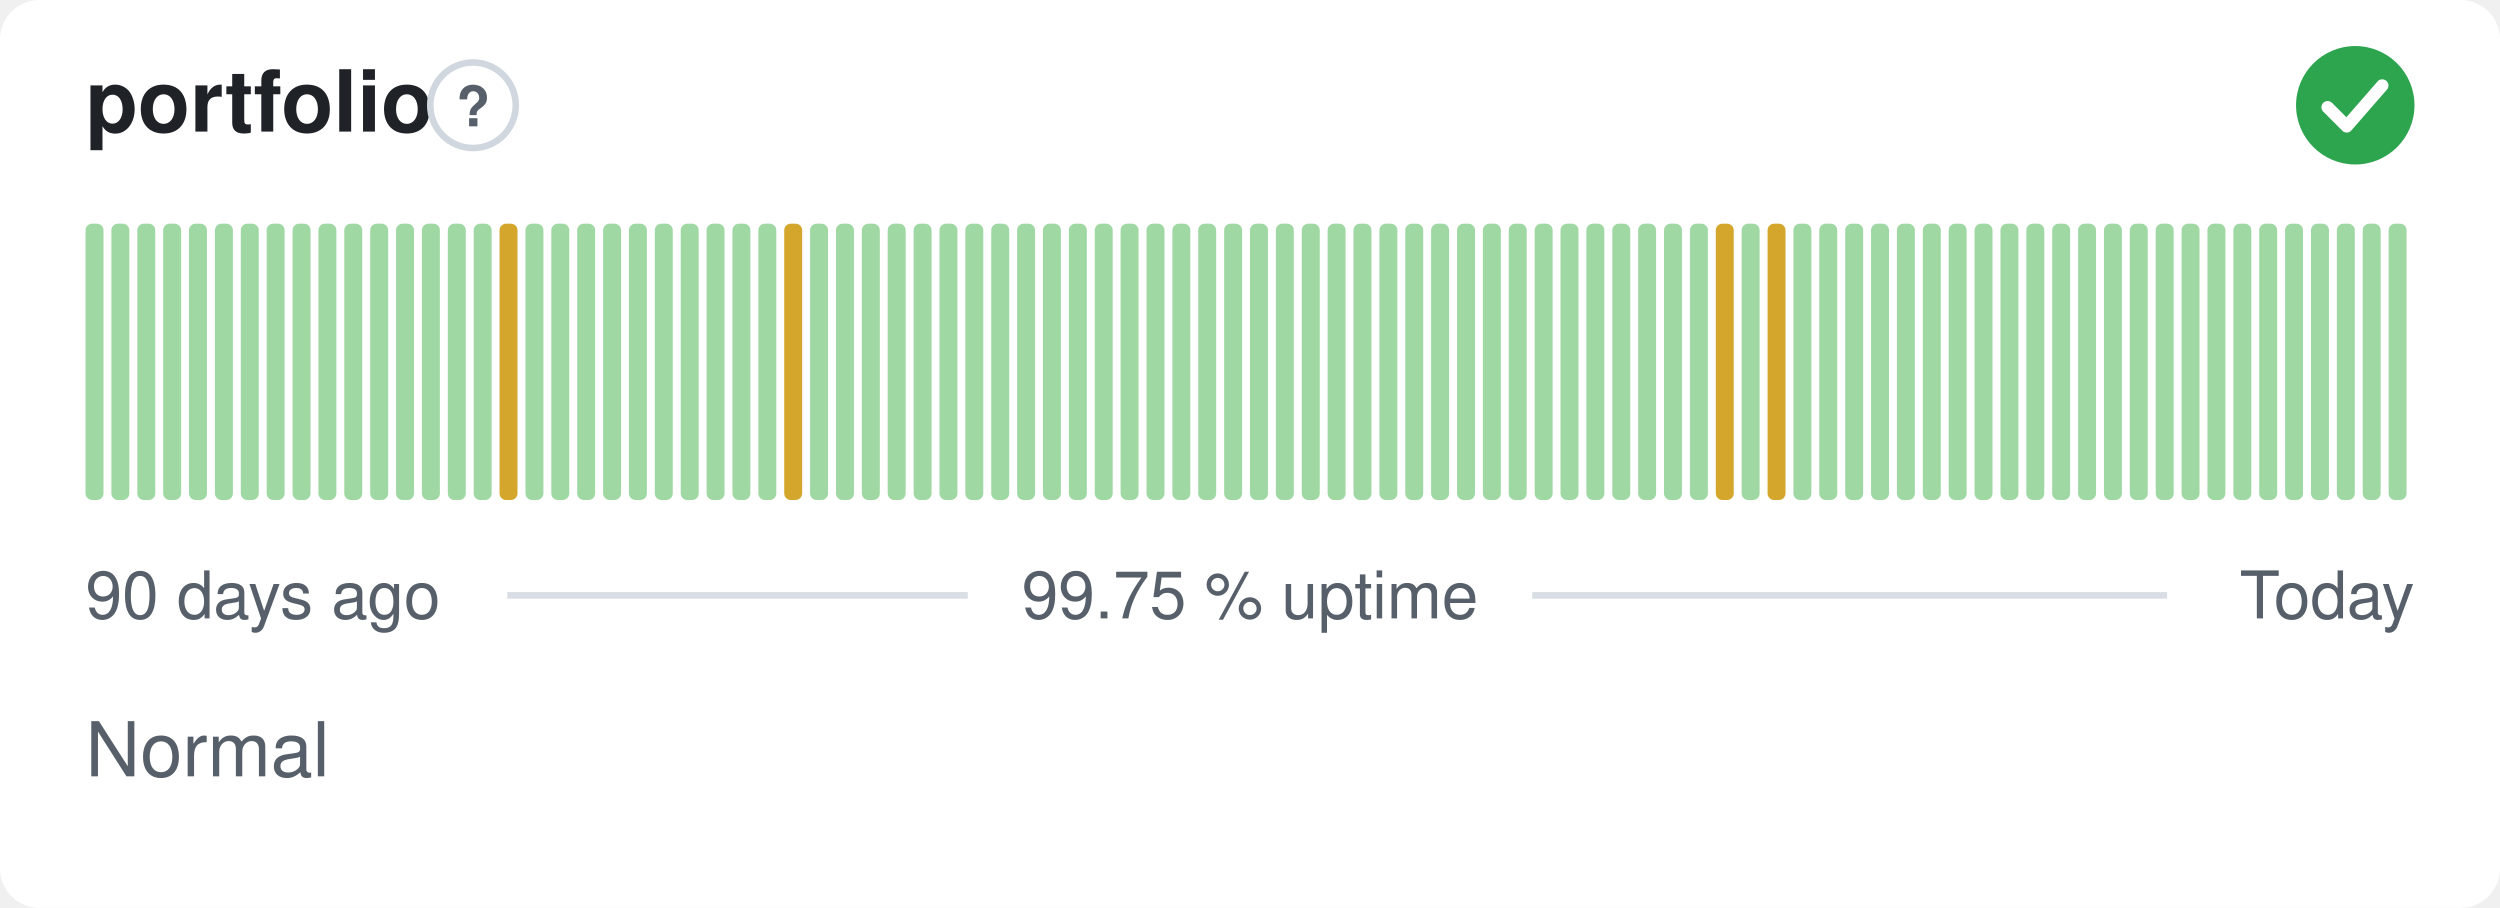
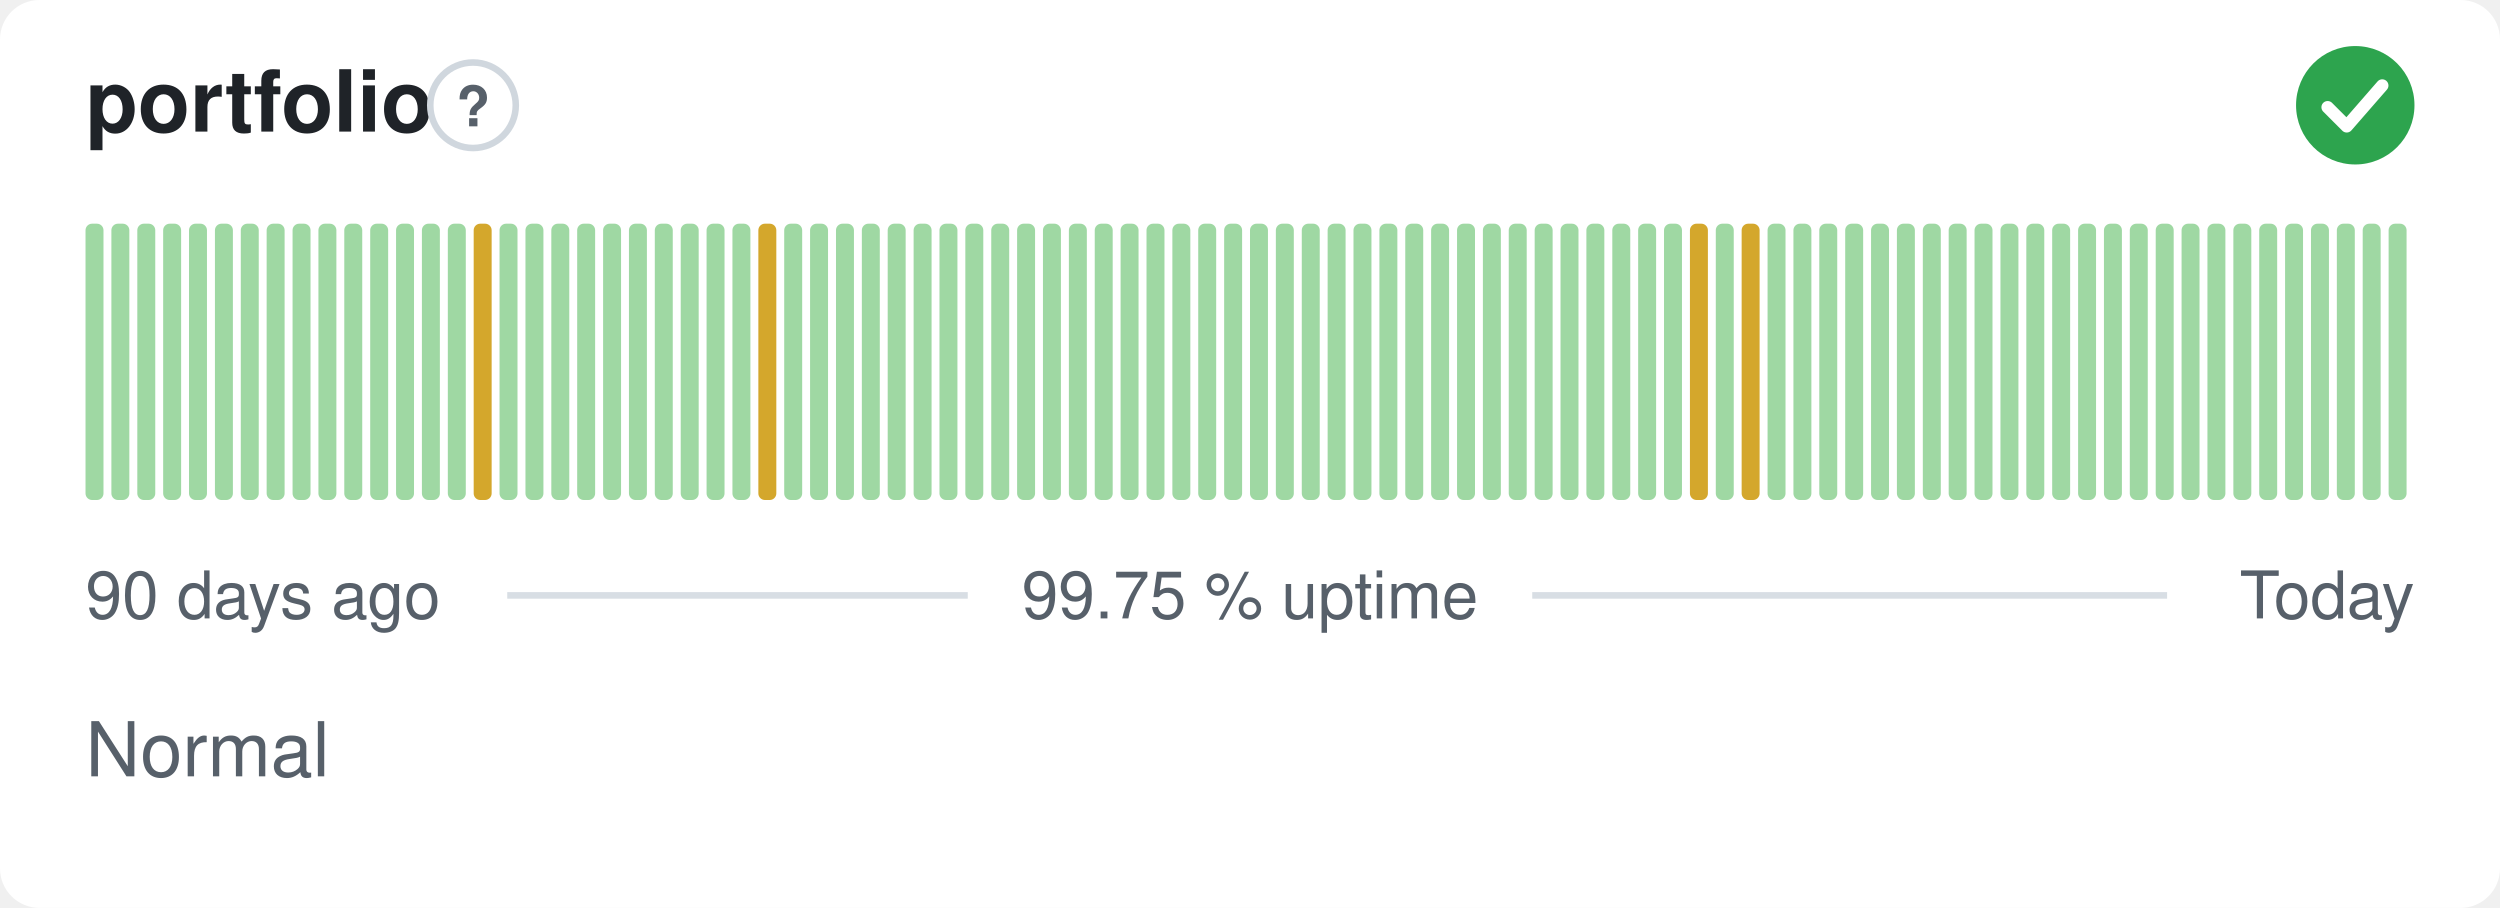
<svg xmlns="http://www.w3.org/2000/svg" width="380" height="138" viewBox="0 0 380 138" role="img" aria-label="portfolio: Normal, 99.75 % uptime over the last 90 days" font-family="-apple-system,BlinkMacSystemFont,'Segoe UI',Helvetica,Arial,sans-serif">
  <style>
    @media (prefers-color-scheme: dark) {
      .bg { fill: #0d1117 }
      .title { fill: #e6edf3 }
      .muted { fill: #8b949e }
      .hint { stroke: #30363d }
      .rule { stroke: #30363d }
      .nodata { fill: #21262d }
    }
  </style>
  <rect class="bg" width="380" height="138" rx="6" fill="#ffffff" />
  <text class="title" x="13" y="20" font-size="13" font-weight="600" fill="#1f2328">portfolio</text>
  <circle class="hint" cx="71.9" cy="16" r="6.5" fill="none" stroke="#d0d7de" stroke-width="1" />
  <text class="muted" x="71.9" y="19.2" text-anchor="middle" font-size="8.5" font-weight="700" fill="#57606a">?</text>
  <circle cx="358" cy="16" r="9" fill="#2da44e" />
  <path d="M353.80 16.30l2.90 2.90 5.40 -6.20" fill="none" stroke="#fff" stroke-width="1.89" stroke-linecap="round" stroke-linejoin="round" />
  <rect x="13.00" y="34.00" width="2.73" height="42.00" rx="1" fill="#9fd8a3" />
  <rect x="16.93" y="34.00" width="2.73" height="42.00" rx="1" fill="#9fd8a3" />
  <rect x="20.87" y="34.00" width="2.73" height="42.00" rx="1" fill="#9fd8a3" />
  <rect x="24.80" y="34.00" width="2.73" height="42.00" rx="1" fill="#9fd8a3" />
  <rect x="28.73" y="34.00" width="2.73" height="42.00" rx="1" fill="#9fd8a3" />
  <rect x="32.67" y="34.00" width="2.73" height="42.00" rx="1" fill="#9fd8a3" />
  <rect x="36.60" y="34.00" width="2.73" height="42.00" rx="1" fill="#9fd8a3" />
  <rect x="40.53" y="34.00" width="2.73" height="42.00" rx="1" fill="#9fd8a3" />
  <rect x="44.47" y="34.00" width="2.73" height="42.00" rx="1" fill="#9fd8a3" />
  <rect x="48.40" y="34.00" width="2.73" height="42.00" rx="1" fill="#9fd8a3" />
  <rect x="52.33" y="34.00" width="2.73" height="42.00" rx="1" fill="#9fd8a3" />
  <rect x="56.27" y="34.00" width="2.73" height="42.00" rx="1" fill="#9fd8a3" />
  <rect x="60.20" y="34.00" width="2.73" height="42.00" rx="1" fill="#9fd8a3" />
  <rect x="64.13" y="34.00" width="2.73" height="42.00" rx="1" fill="#9fd8a3" />
  <rect x="68.07" y="34.00" width="2.73" height="42.00" rx="1" fill="#9fd8a3" />
-   <rect x="72.00" y="34.00" width="2.73" height="42.00" rx="1" fill="#9fd8a3" />
-   <rect x="75.93" y="34.00" width="2.73" height="42.00" rx="1" fill="#d4a72c" />
+   <rect x="72.00" y="34.00" width="2.73" height="42.00" rx="1" fill="#d4a72c" />
+   <rect x="75.93" y="34.00" width="2.73" height="42.00" rx="1" fill="#9fd8a3" />
  <rect x="79.87" y="34.00" width="2.73" height="42.00" rx="1" fill="#9fd8a3" />
  <rect x="83.80" y="34.00" width="2.73" height="42.00" rx="1" fill="#9fd8a3" />
  <rect x="87.73" y="34.00" width="2.73" height="42.00" rx="1" fill="#9fd8a3" />
  <rect x="91.67" y="34.00" width="2.73" height="42.00" rx="1" fill="#9fd8a3" />
  <rect x="95.60" y="34.00" width="2.73" height="42.00" rx="1" fill="#9fd8a3" />
  <rect x="99.53" y="34.00" width="2.73" height="42.00" rx="1" fill="#9fd8a3" />
  <rect x="103.47" y="34.00" width="2.73" height="42.00" rx="1" fill="#9fd8a3" />
  <rect x="107.40" y="34.00" width="2.73" height="42.00" rx="1" fill="#9fd8a3" />
  <rect x="111.33" y="34.00" width="2.73" height="42.00" rx="1" fill="#9fd8a3" />
-   <rect x="115.27" y="34.00" width="2.73" height="42.00" rx="1" fill="#9fd8a3" />
-   <rect x="119.20" y="34.00" width="2.73" height="42.00" rx="1" fill="#d4a72c" />
+   <rect x="115.27" y="34.00" width="2.73" height="42.00" rx="1" fill="#d4a72c" />
+   <rect x="119.20" y="34.00" width="2.73" height="42.00" rx="1" fill="#9fd8a3" />
  <rect x="123.13" y="34.00" width="2.73" height="42.00" rx="1" fill="#9fd8a3" />
  <rect x="127.07" y="34.00" width="2.73" height="42.00" rx="1" fill="#9fd8a3" />
  <rect x="131.00" y="34.00" width="2.73" height="42.00" rx="1" fill="#9fd8a3" />
  <rect x="134.93" y="34.00" width="2.73" height="42.00" rx="1" fill="#9fd8a3" />
  <rect x="138.87" y="34.00" width="2.73" height="42.00" rx="1" fill="#9fd8a3" />
  <rect x="142.80" y="34.00" width="2.73" height="42.00" rx="1" fill="#9fd8a3" />
  <rect x="146.73" y="34.00" width="2.73" height="42.00" rx="1" fill="#9fd8a3" />
  <rect x="150.67" y="34.00" width="2.73" height="42.00" rx="1" fill="#9fd8a3" />
  <rect x="154.60" y="34.00" width="2.73" height="42.00" rx="1" fill="#9fd8a3" />
  <rect x="158.53" y="34.00" width="2.73" height="42.00" rx="1" fill="#9fd8a3" />
  <rect x="162.47" y="34.00" width="2.73" height="42.00" rx="1" fill="#9fd8a3" />
  <rect x="166.40" y="34.00" width="2.73" height="42.00" rx="1" fill="#9fd8a3" />
  <rect x="170.33" y="34.00" width="2.73" height="42.00" rx="1" fill="#9fd8a3" />
  <rect x="174.27" y="34.00" width="2.73" height="42.00" rx="1" fill="#9fd8a3" />
  <rect x="178.20" y="34.00" width="2.73" height="42.00" rx="1" fill="#9fd8a3" />
  <rect x="182.13" y="34.00" width="2.73" height="42.00" rx="1" fill="#9fd8a3" />
  <rect x="186.07" y="34.00" width="2.73" height="42.00" rx="1" fill="#9fd8a3" />
  <rect x="190.00" y="34.00" width="2.73" height="42.00" rx="1" fill="#9fd8a3" />
  <rect x="193.93" y="34.00" width="2.73" height="42.00" rx="1" fill="#9fd8a3" />
  <rect x="197.87" y="34.00" width="2.73" height="42.00" rx="1" fill="#9fd8a3" />
  <rect x="201.80" y="34.00" width="2.73" height="42.00" rx="1" fill="#9fd8a3" />
  <rect x="205.73" y="34.00" width="2.73" height="42.00" rx="1" fill="#9fd8a3" />
  <rect x="209.67" y="34.00" width="2.73" height="42.00" rx="1" fill="#9fd8a3" />
  <rect x="213.60" y="34.00" width="2.73" height="42.00" rx="1" fill="#9fd8a3" />
  <rect x="217.53" y="34.00" width="2.73" height="42.00" rx="1" fill="#9fd8a3" />
  <rect x="221.47" y="34.00" width="2.73" height="42.00" rx="1" fill="#9fd8a3" />
  <rect x="225.40" y="34.00" width="2.73" height="42.00" rx="1" fill="#9fd8a3" />
  <rect x="229.33" y="34.00" width="2.73" height="42.00" rx="1" fill="#9fd8a3" />
  <rect x="233.27" y="34.00" width="2.73" height="42.00" rx="1" fill="#9fd8a3" />
  <rect x="237.20" y="34.00" width="2.73" height="42.00" rx="1" fill="#9fd8a3" />
  <rect x="241.13" y="34.00" width="2.73" height="42.00" rx="1" fill="#9fd8a3" />
  <rect x="245.07" y="34.00" width="2.73" height="42.00" rx="1" fill="#9fd8a3" />
  <rect x="249.00" y="34.00" width="2.73" height="42.00" rx="1" fill="#9fd8a3" />
  <rect x="252.93" y="34.00" width="2.73" height="42.00" rx="1" fill="#9fd8a3" />
-   <rect x="256.87" y="34.00" width="2.73" height="42.00" rx="1" fill="#9fd8a3" />
-   <rect x="260.80" y="34.00" width="2.73" height="42.00" rx="1" fill="#d4a72c" />
-   <rect x="264.73" y="34.00" width="2.73" height="42.00" rx="1" fill="#9fd8a3" />
-   <rect x="268.67" y="34.00" width="2.73" height="42.00" rx="1" fill="#d4a72c" />
+   <rect x="256.87" y="34.00" width="2.73" height="42.00" rx="1" fill="#d4a72c" />
+   <rect x="260.80" y="34.00" width="2.73" height="42.00" rx="1" fill="#9fd8a3" />
+   <rect x="264.73" y="34.00" width="2.73" height="42.00" rx="1" fill="#d4a72c" />
+   <rect x="268.67" y="34.00" width="2.73" height="42.00" rx="1" fill="#9fd8a3" />
  <rect x="272.60" y="34.00" width="2.73" height="42.00" rx="1" fill="#9fd8a3" />
  <rect x="276.53" y="34.00" width="2.73" height="42.00" rx="1" fill="#9fd8a3" />
  <rect x="280.47" y="34.00" width="2.73" height="42.00" rx="1" fill="#9fd8a3" />
  <rect x="284.40" y="34.00" width="2.73" height="42.00" rx="1" fill="#9fd8a3" />
  <rect x="288.33" y="34.00" width="2.73" height="42.00" rx="1" fill="#9fd8a3" />
  <rect x="292.27" y="34.00" width="2.73" height="42.00" rx="1" fill="#9fd8a3" />
  <rect x="296.20" y="34.00" width="2.73" height="42.00" rx="1" fill="#9fd8a3" />
  <rect x="300.13" y="34.00" width="2.73" height="42.00" rx="1" fill="#9fd8a3" />
  <rect x="304.07" y="34.00" width="2.73" height="42.00" rx="1" fill="#9fd8a3" />
  <rect x="308.00" y="34.00" width="2.73" height="42.00" rx="1" fill="#9fd8a3" />
  <rect x="311.93" y="34.00" width="2.73" height="42.00" rx="1" fill="#9fd8a3" />
  <rect x="315.87" y="34.00" width="2.73" height="42.00" rx="1" fill="#9fd8a3" />
  <rect x="319.80" y="34.00" width="2.73" height="42.00" rx="1" fill="#9fd8a3" />
  <rect x="323.73" y="34.00" width="2.73" height="42.00" rx="1" fill="#9fd8a3" />
  <rect x="327.67" y="34.00" width="2.73" height="42.00" rx="1" fill="#9fd8a3" />
  <rect x="331.60" y="34.00" width="2.73" height="42.00" rx="1" fill="#9fd8a3" />
  <rect x="335.53" y="34.00" width="2.73" height="42.00" rx="1" fill="#9fd8a3" />
  <rect x="339.47" y="34.00" width="2.73" height="42.00" rx="1" fill="#9fd8a3" />
  <rect x="343.40" y="34.00" width="2.73" height="42.00" rx="1" fill="#9fd8a3" />
  <rect x="347.33" y="34.00" width="2.73" height="42.00" rx="1" fill="#9fd8a3" />
  <rect x="351.27" y="34.00" width="2.73" height="42.00" rx="1" fill="#9fd8a3" />
  <rect x="355.20" y="34.00" width="2.73" height="42.00" rx="1" fill="#9fd8a3" />
  <rect x="359.13" y="34.00" width="2.73" height="42.00" rx="1" fill="#9fd8a3" />
  <rect x="363.07" y="34.00" width="2.73" height="42.00" rx="1" fill="#9fd8a3" />
  <text class="muted" x="13" y="94" font-size="10" fill="#57606a">90 days ago</text>
  <text class="muted" x="190" y="94" text-anchor="middle" font-size="10" fill="#57606a">99.75 % uptime</text>
  <text class="muted" x="367" y="94" text-anchor="end" font-size="10" fill="#57606a">Today</text>
  <line class="rule" x1="77.1" y1="90.5" x2="147.1" y2="90.5" stroke="#d8dee4" stroke-width="1" />
  <line class="rule" x1="232.9" y1="90.5" x2="329.4" y2="90.5" stroke="#d8dee4" stroke-width="1" />
  <text class="muted" x="13" y="118" font-size="11.5" fill="#57606a">Normal</text>
</svg>
